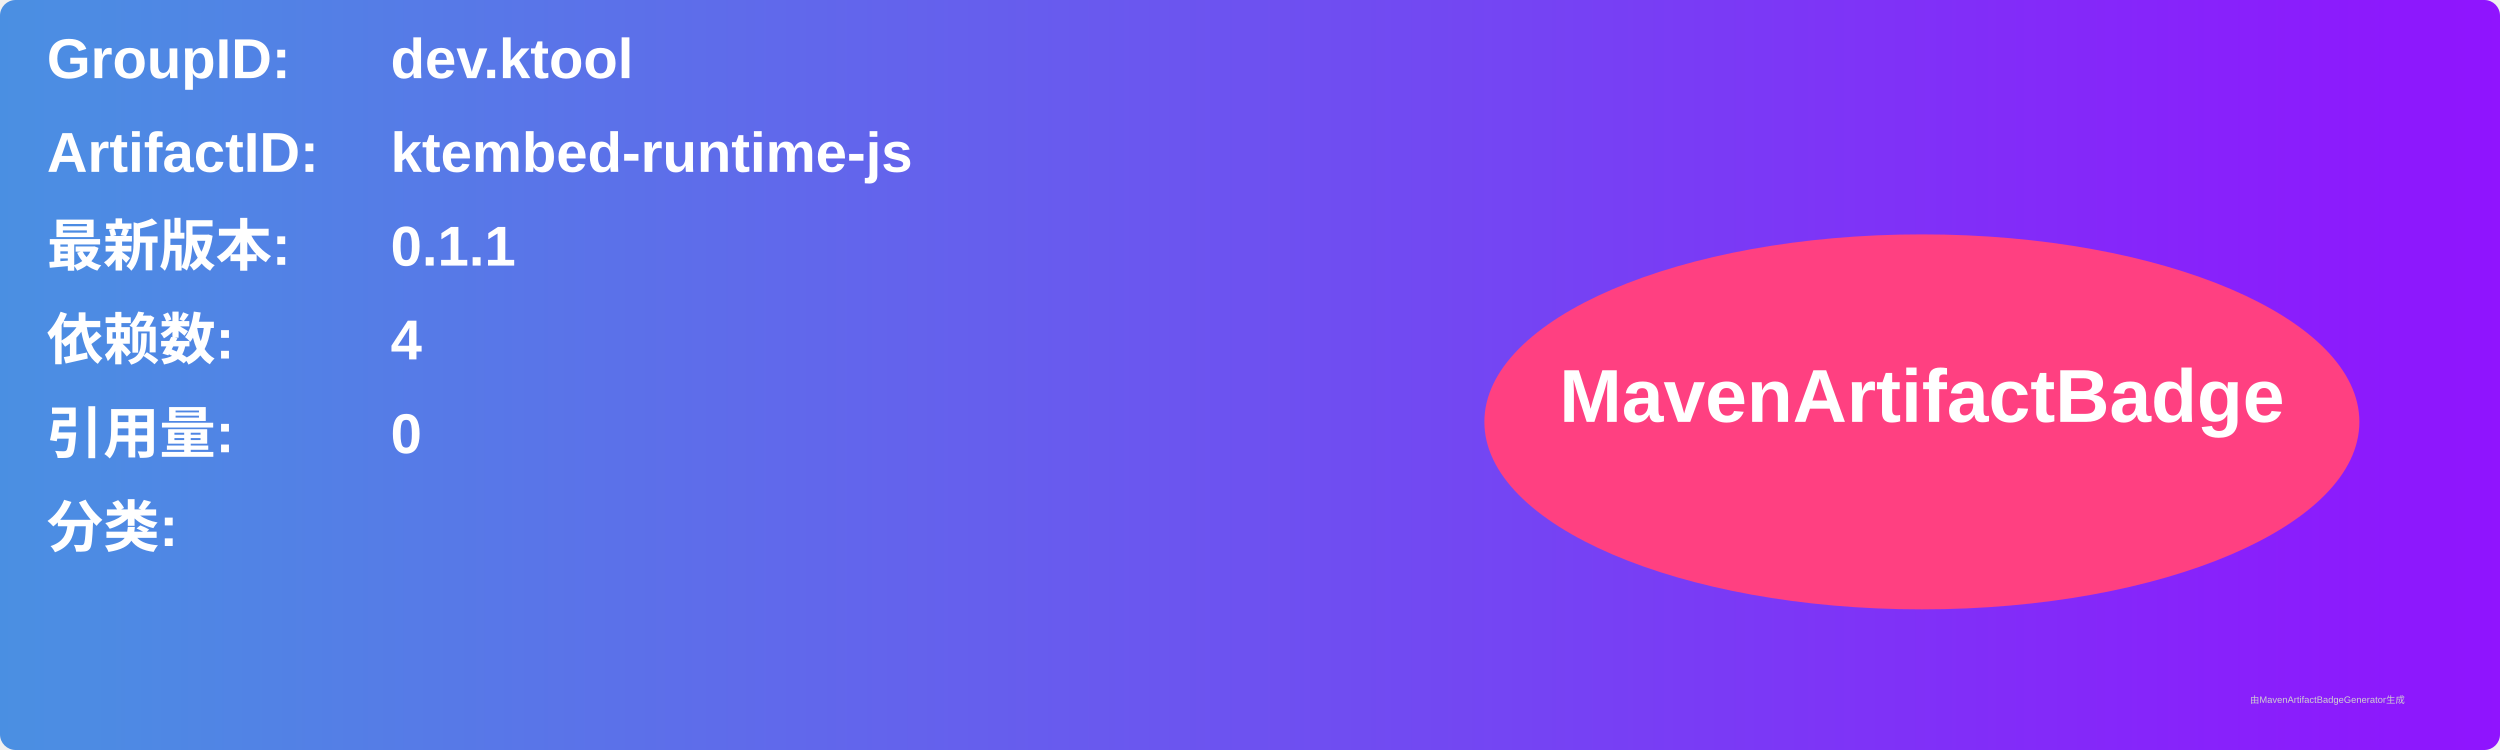
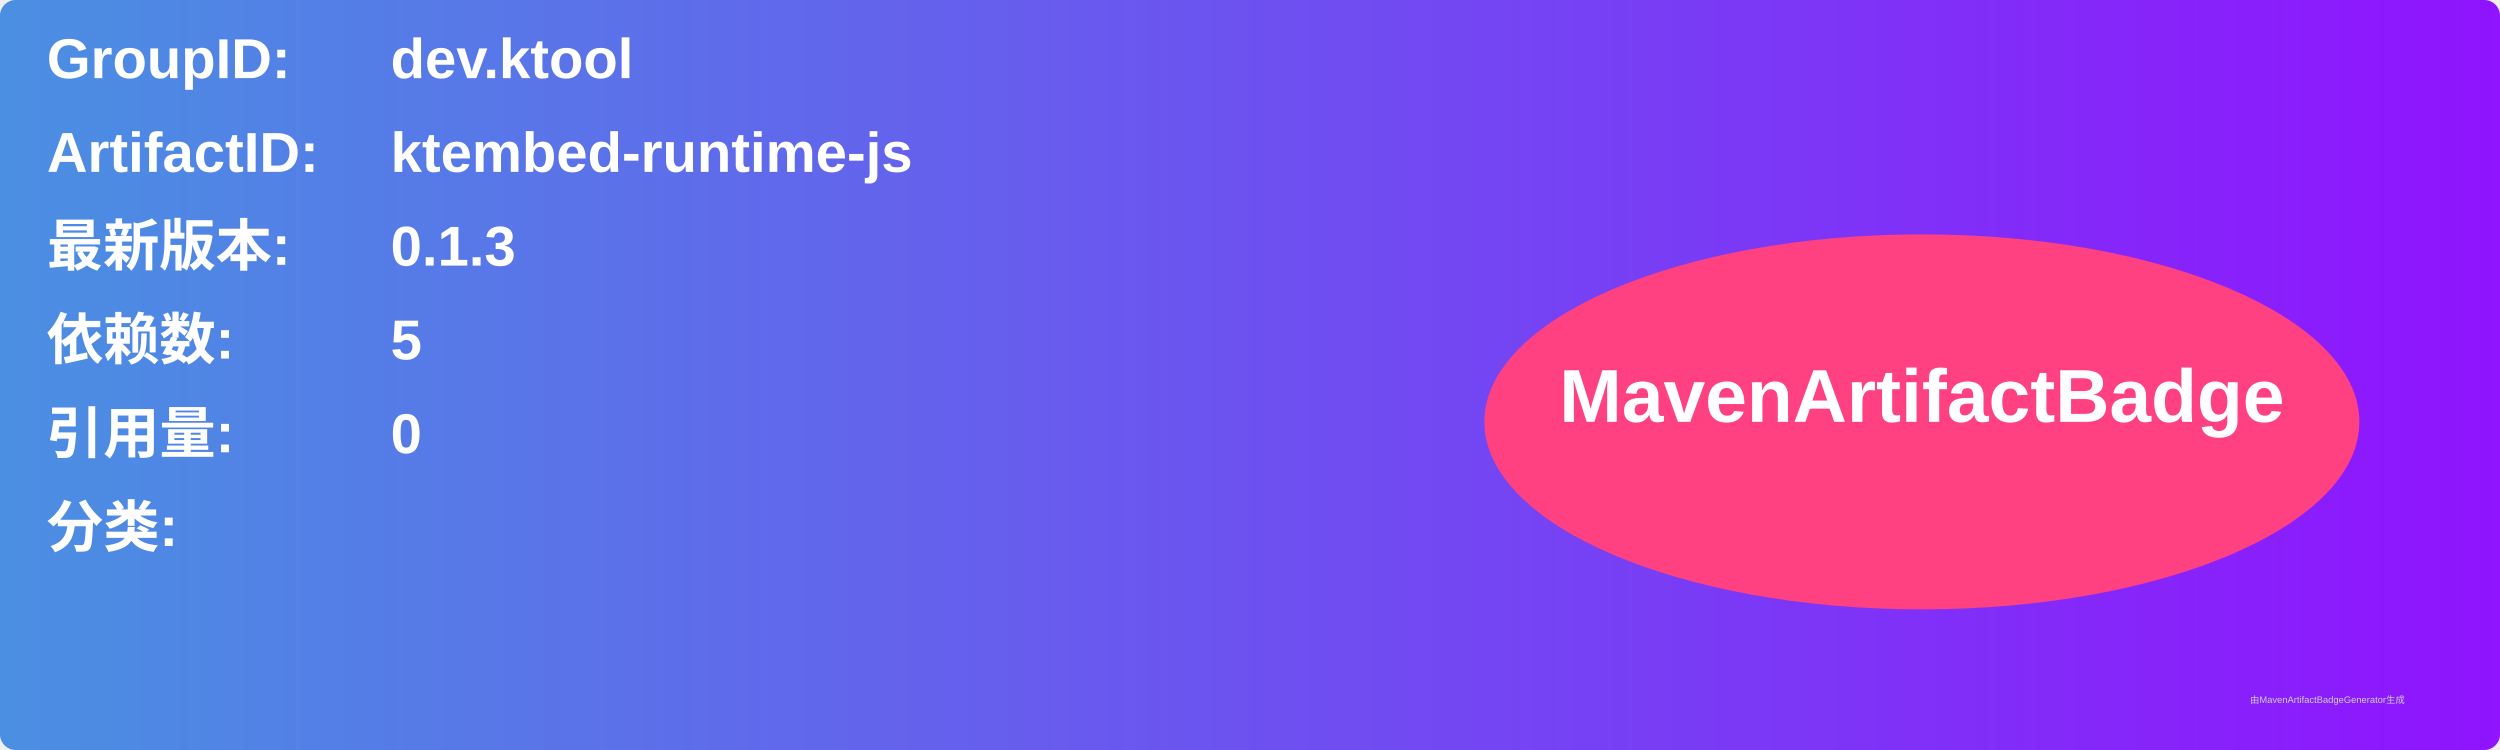
<svg xmlns="http://www.w3.org/2000/svg" width="800" height="240" viewBox="0 0 800 240">
  <linearGradient id="grad" x1="0%" y1="0%" x2="100%" y2="0%">
    <stop offset="0%" stop-color="#4a90e2" />
    <stop offset="100%" stop-color="#9013fe" />
  </linearGradient>
  <rect width="100%" height="100%" rx="5" ry="5" fill="url(#grad)" />
  <g transform="translate(15, 15)">
    <text x="0" y="10" font-family="Arial" font-size="18" fill="white" font-weight="bold" width="260">GroupID:</text>
    <text x="110" y="10" font-family="Arial" font-size="18" fill="white" font-weight="bold" width="460">dev.ktool</text>
    <text x="0" y="40" font-family="Arial" font-size="18" fill="white" font-weight="bold" width="260">ArtifactID:</text>
    <text x="110" y="40" font-family="Arial" font-size="18" fill="white" font-weight="bold" width="460">ktembed-runtime-js</text>
    <text x="0" y="70" font-family="Arial" font-size="18" fill="white" font-weight="bold">最新版本:</text>
    <text x="110" y="70" font-family="Arial" font-size="18" fill="white" font-weight="bold">
-       <tspan font-weight="bold">0.1.1</tspan>
+       <tspan font-weight="bold">0.1.3</tspan>
    </text>
    <text x="0" y="100" font-family="Arial" font-size="18" fill="white" font-weight="bold">依赖数: </text>
    <text x="110" y="100" font-family="Arial" font-size="18" fill="white">
-       <tspan font-weight="bold">4</tspan>
+       <tspan font-weight="bold">5</tspan>
    </text>
    <text x="0" y="130" font-family="Arial" font-size="18" fill="white" font-weight="bold">引用量: </text>
    <text x="110" y="130" font-family="Arial" font-size="18" fill="white">
      <tspan font-weight="bold">0</tspan>
    </text>
    <text x="0" y="160" font-family="Arial" font-size="18" fill="white" font-weight="bold">分类:</text>
    <text x="10" y="190" font-family="Arial" font-size="10" fill="white">
      <tspan font-weight="bold" />
    </text>
    <ellipse cx="600" cy="120" rx="140" ry="60" fill="#ff4081" />
    <text x="600" y="120" text-anchor="middle" font-family="Arial" font-size="24" fill="white" font-weight="bold">MavenArtifactBadge</text>
  </g>
  <text x="720" y="225" font-family="Arial" font-size="3" fill="#d0d0d0">由MavenArtifactBadgeGenerator生成</text>
</svg>
